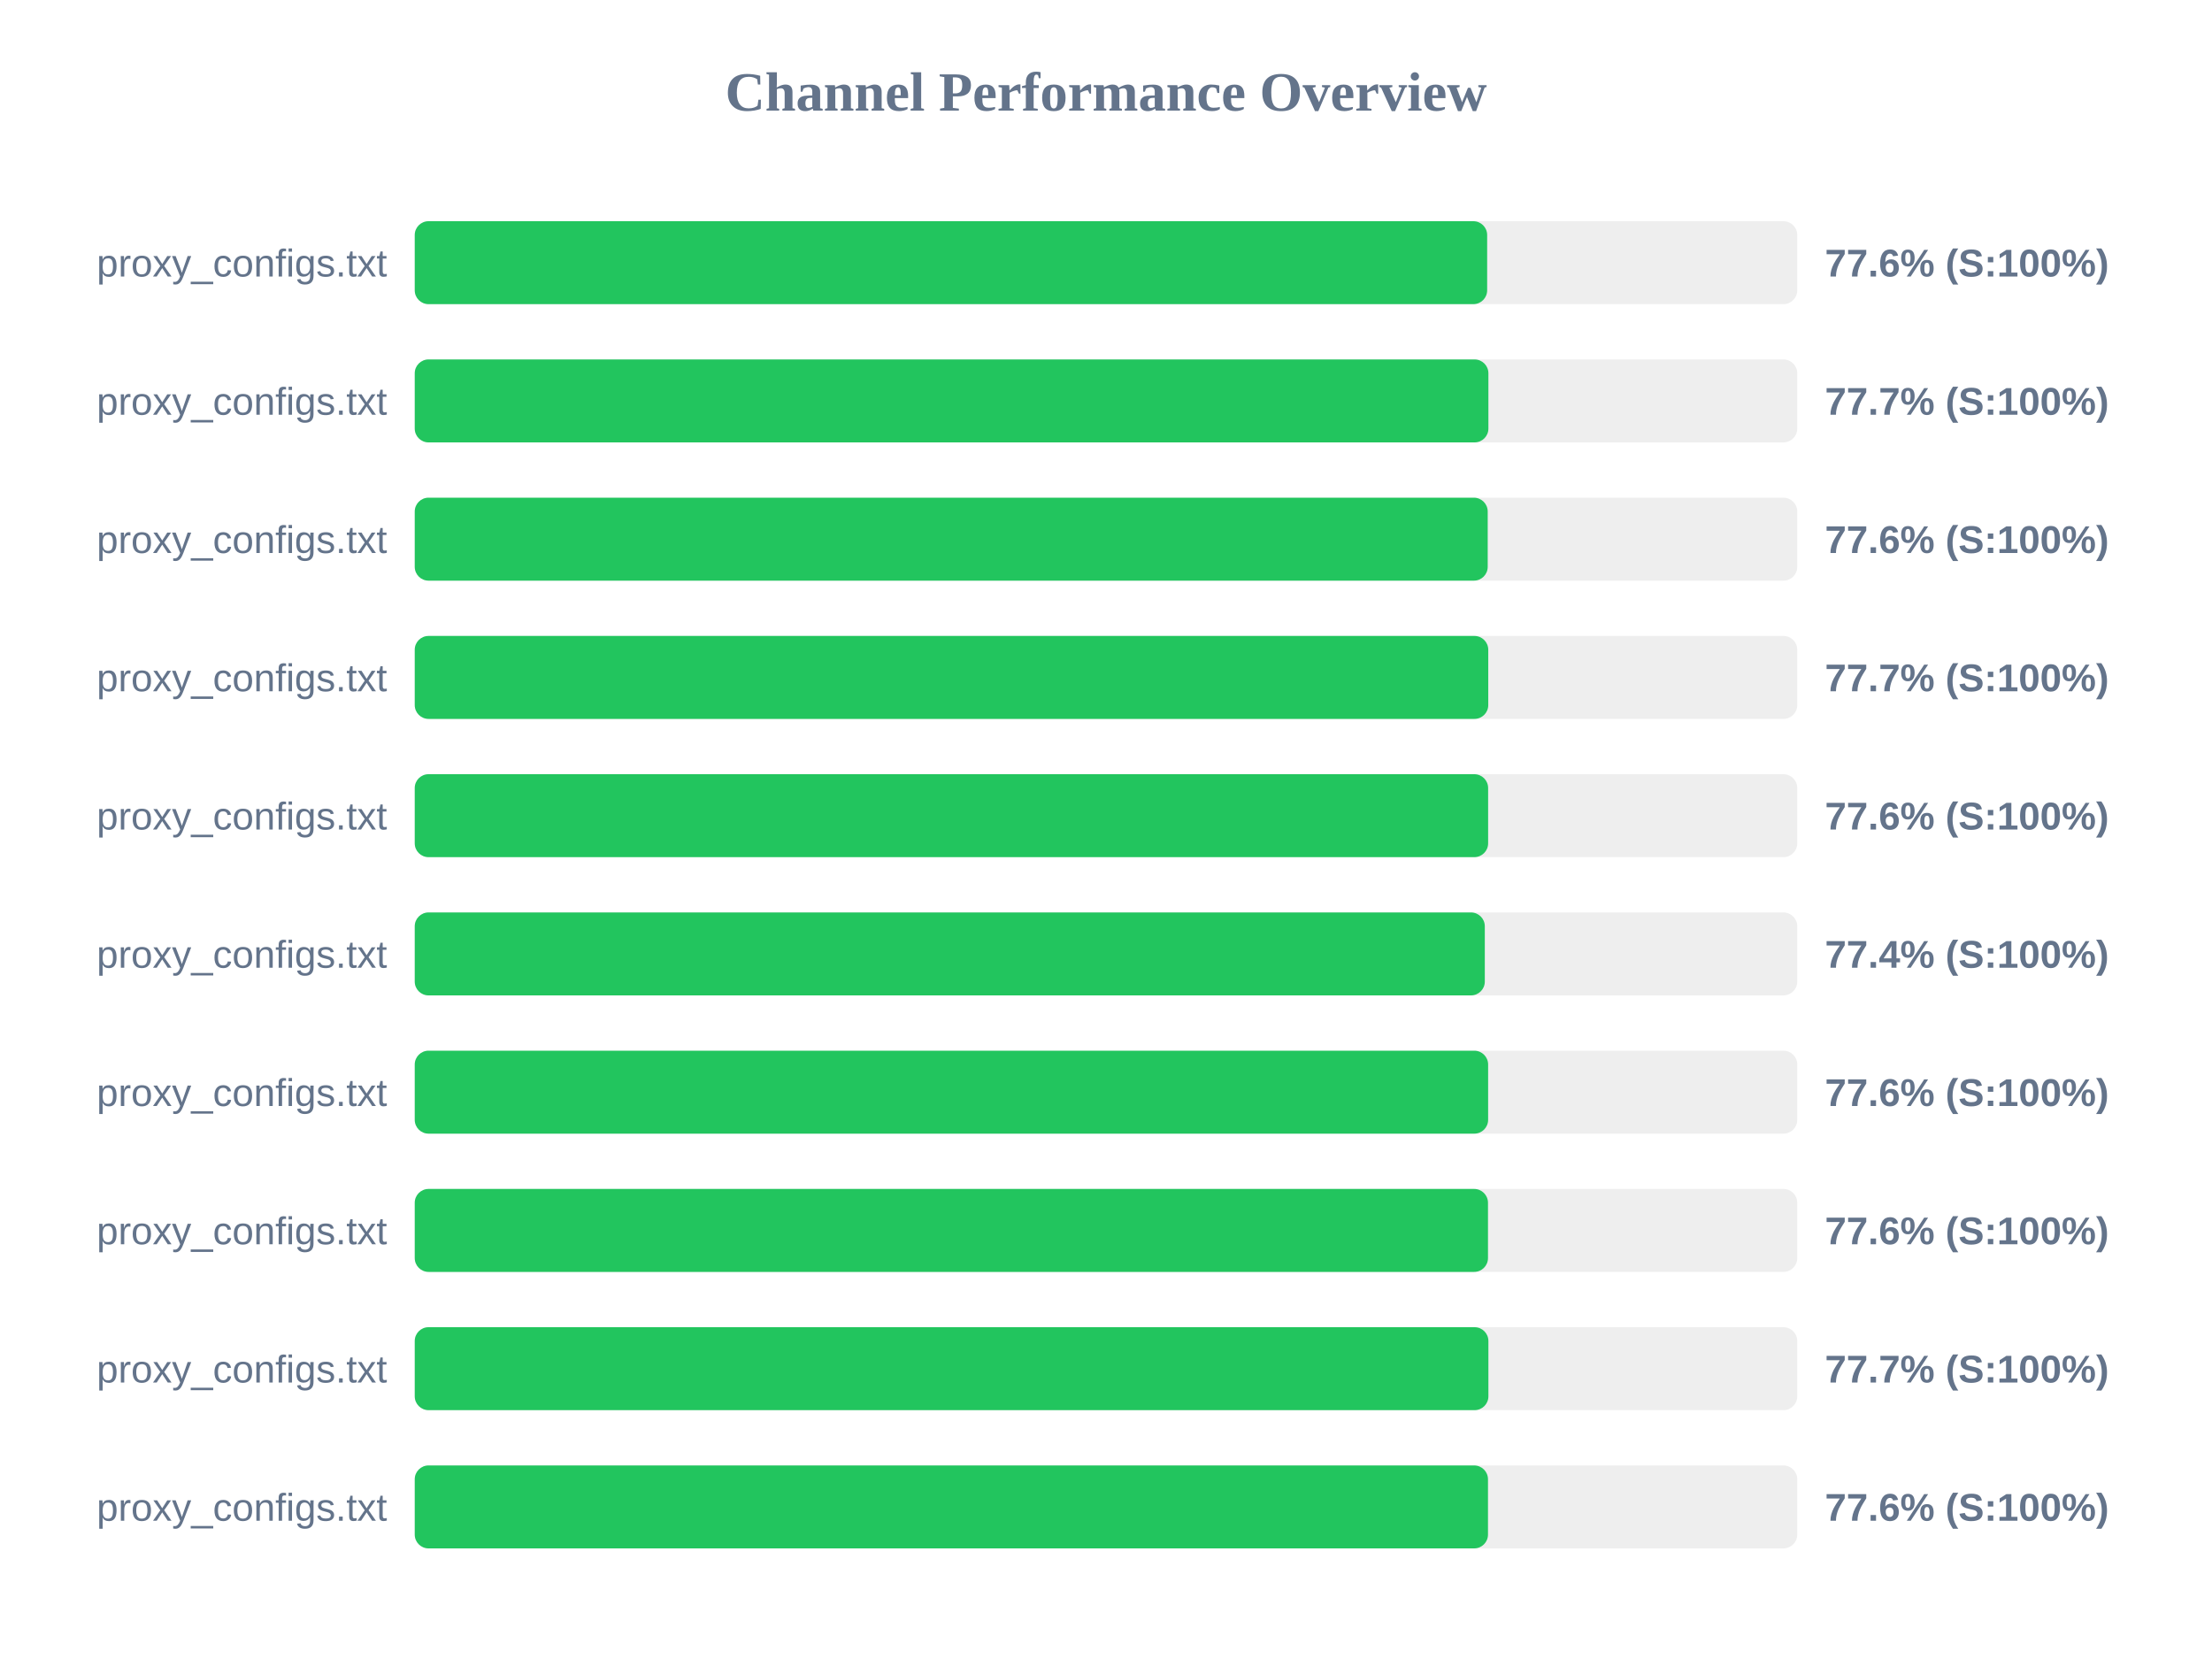
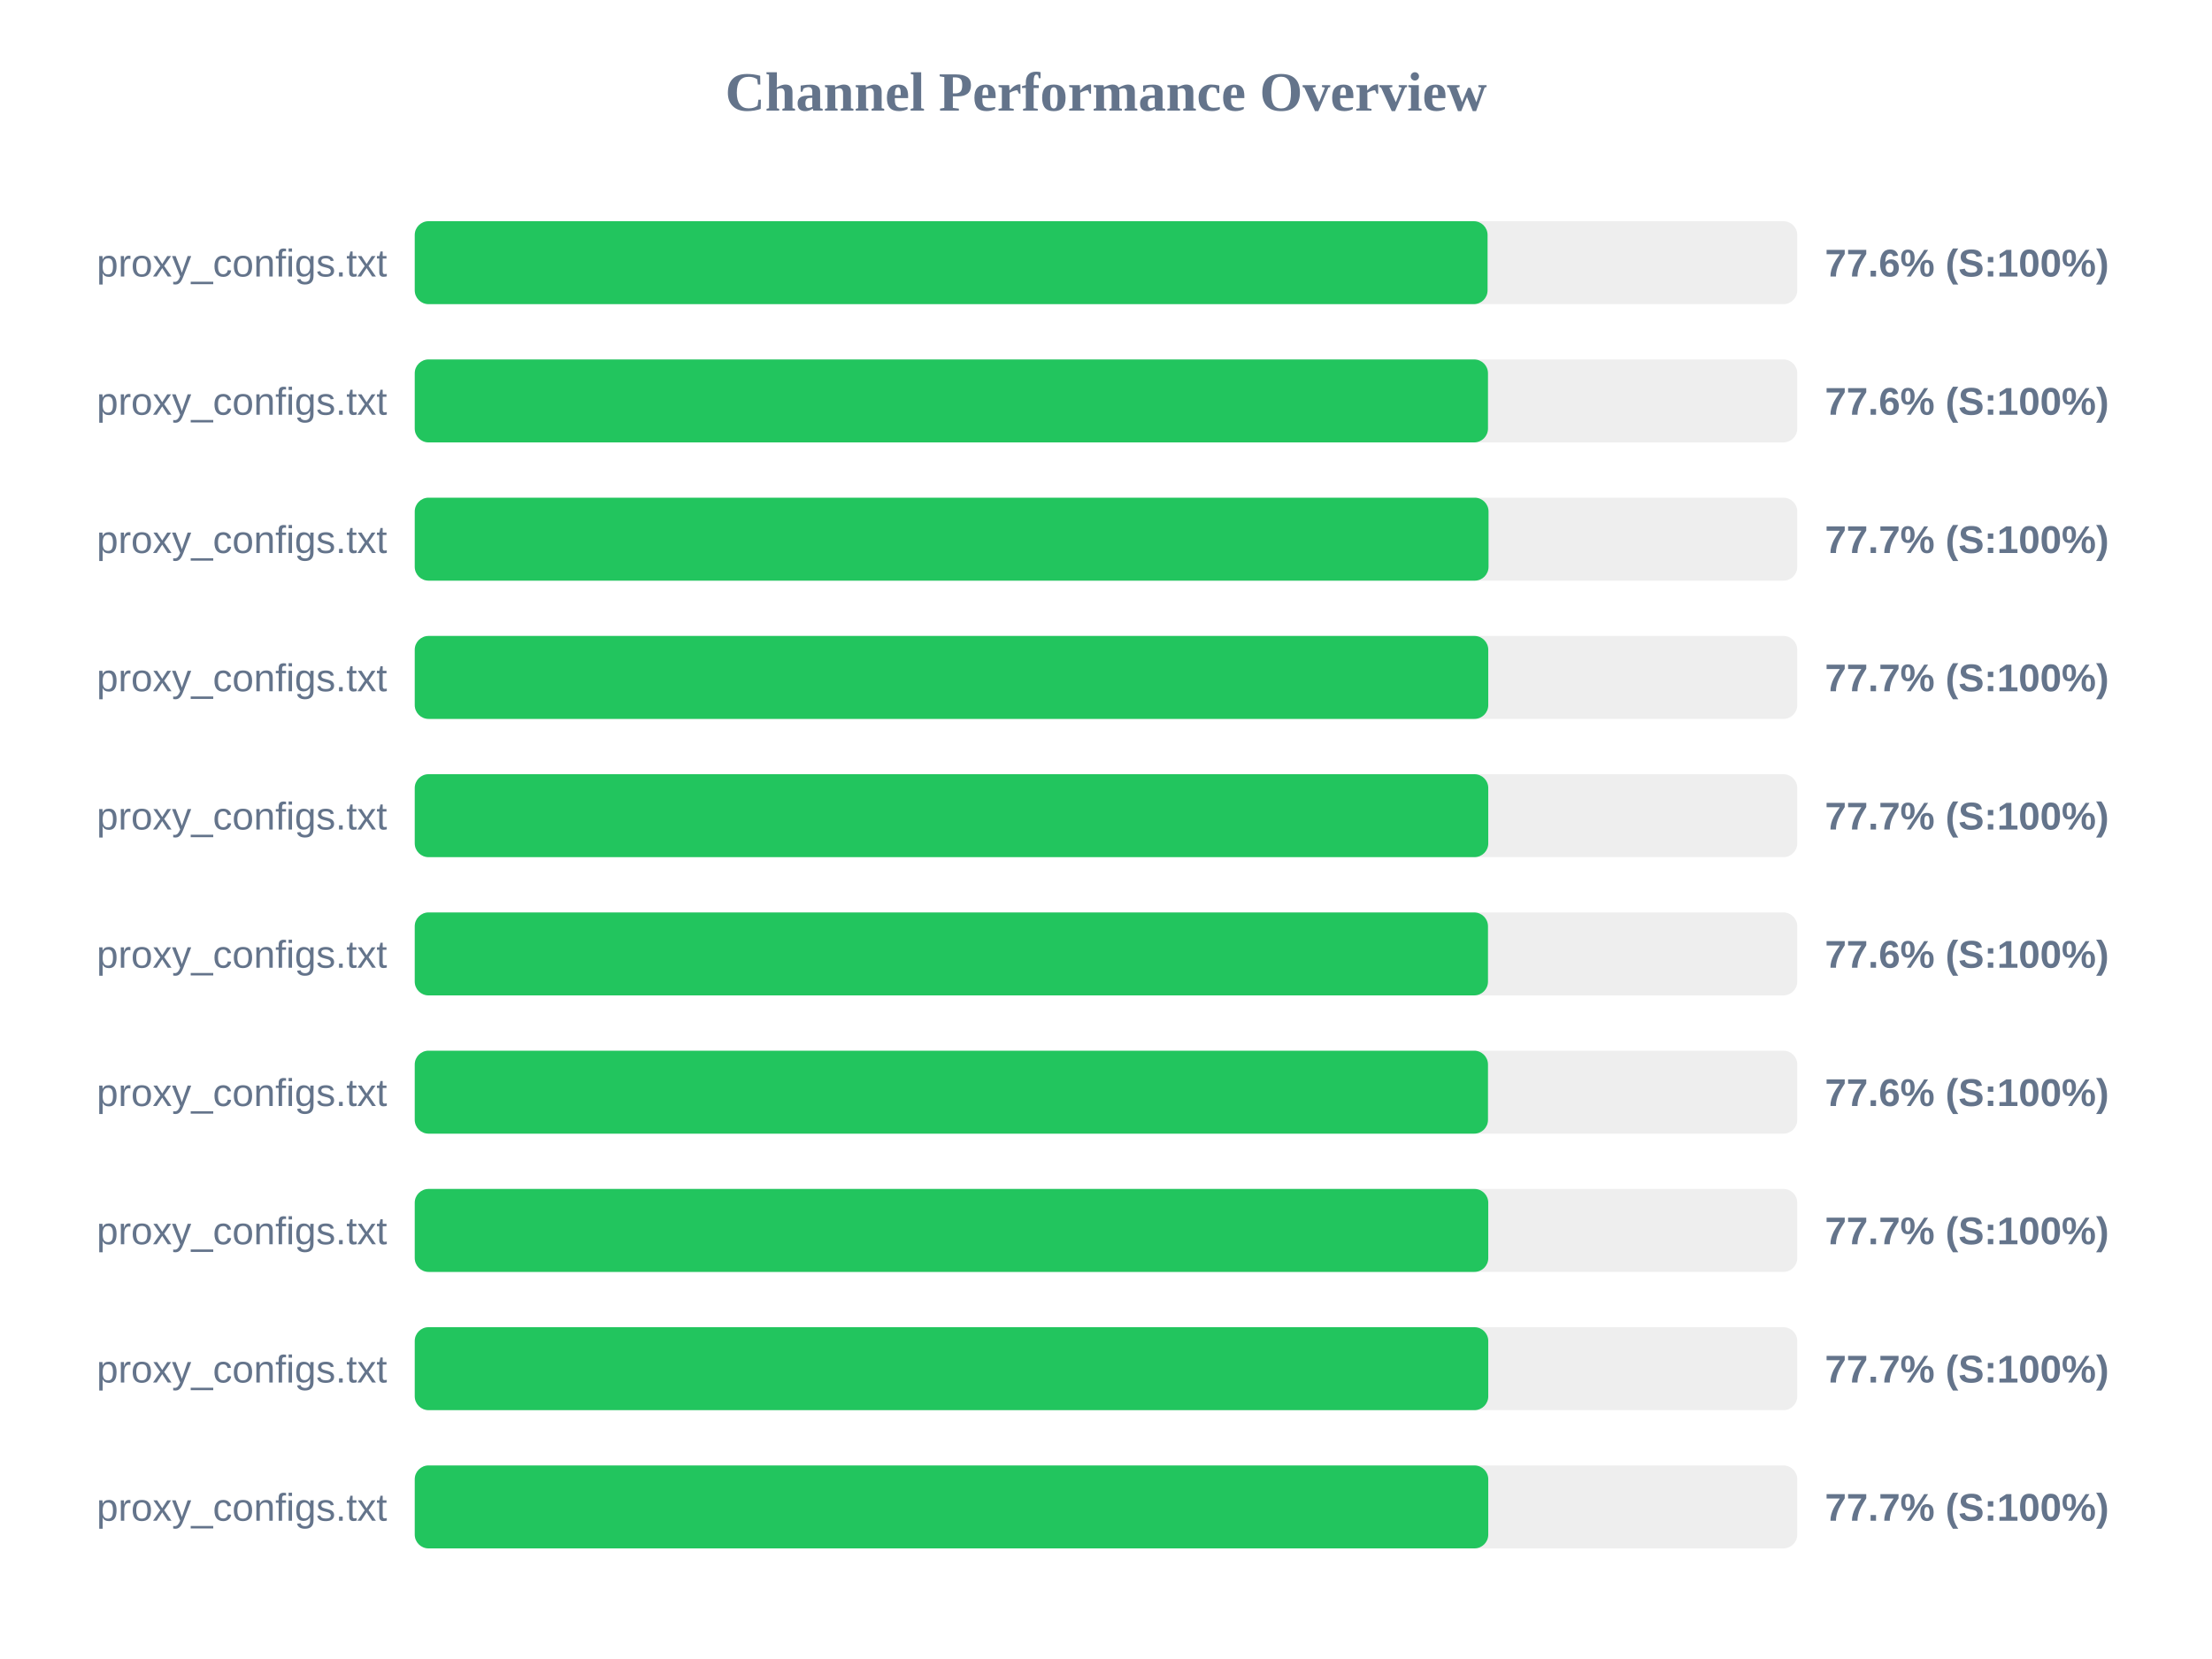
<svg xmlns="http://www.w3.org/2000/svg" width="800" height="600" version="1.1">
  <style>
        .row { font: 14px Arial; fill: #64748b; }
        .score { font: bold 14px Arial; fill: #64748b; }
    </style>
  <text x="400" y="40" text-anchor="middle" font-size="20px" font-weight="bold" fill="#64748b">Channel Performance Overview</text>
  <rect x="150" y="80" width="500" height="30" fill="#eee" rx="5" />
-   <rect x="150" y="80" width="387.85" height="30" fill="#22c55e" rx="5" />
+   <rect x="150" y="80" width="388.0" height="30" fill="#22c55e" rx="5" />
  <text x="140" y="100" text-anchor="end" class="row">proxy_configs.txt</text>
  <text x="660" y="100" text-anchor="start" class="score">77.6% (S:100%)</text>
  <rect x="150" y="130" width="500" height="30" fill="#eee" rx="5" />
-   <rect x="150" y="130" width="388.3" height="30" fill="#22c55e" rx="5" />
+   <rect x="150" y="130" width="388.15" height="30" fill="#22c55e" rx="5" />
  <text x="140" y="150" text-anchor="end" class="row">proxy_configs.txt</text>
-   <text x="660" y="150" text-anchor="start" class="score">77.7% (S:100%)</text>
+   <text x="660" y="150" text-anchor="start" class="score">77.6% (S:100%)</text>
  <rect x="150" y="180" width="500" height="30" fill="#eee" rx="5" />
-   <rect x="150" y="180" width="388.05" height="30" fill="#22c55e" rx="5" />
+   <rect x="150" y="180" width="388.35" height="30" fill="#22c55e" rx="5" />
  <text x="140" y="200" text-anchor="end" class="row">proxy_configs.txt</text>
-   <text x="660" y="200" text-anchor="start" class="score">77.6% (S:100%)</text>
+   <text x="660" y="200" text-anchor="start" class="score">77.7% (S:100%)</text>
  <rect x="150" y="230" width="500" height="30" fill="#eee" rx="5" />
  <rect x="150" y="230" width="388.25" height="30" fill="#22c55e" rx="5" />
  <text x="140" y="250" text-anchor="end" class="row">proxy_configs.txt</text>
  <text x="660" y="250" text-anchor="start" class="score">77.7% (S:100%)</text>
  <rect x="150" y="280" width="500" height="30" fill="#eee" rx="5" />
-   <rect x="150" y="280" width="388.2" height="30" fill="#22c55e" rx="5" />
+   <rect x="150" y="280" width="388.25" height="30" fill="#22c55e" rx="5" />
  <text x="140" y="300" text-anchor="end" class="row">proxy_configs.txt</text>
-   <text x="660" y="300" text-anchor="start" class="score">77.6% (S:100%)</text>
+   <text x="660" y="300" text-anchor="start" class="score">77.7% (S:100%)</text>
  <rect x="150" y="330" width="500" height="30" fill="#eee" rx="5" />
-   <rect x="150" y="330" width="387.0" height="30" fill="#22c55e" rx="5" />
+   <rect x="150" y="330" width="388.15" height="30" fill="#22c55e" rx="5" />
  <text x="140" y="350" text-anchor="end" class="row">proxy_configs.txt</text>
-   <text x="660" y="350" text-anchor="start" class="score">77.4% (S:100%)</text>
+   <text x="660" y="350" text-anchor="start" class="score">77.6% (S:100%)</text>
  <rect x="150" y="380" width="500" height="30" fill="#eee" rx="5" />
-   <rect x="150" y="380" width="388.2" height="30" fill="#22c55e" rx="5" />
+   <rect x="150" y="380" width="388.15" height="30" fill="#22c55e" rx="5" />
  <text x="140" y="400" text-anchor="end" class="row">proxy_configs.txt</text>
  <text x="660" y="400" text-anchor="start" class="score">77.6% (S:100%)</text>
  <rect x="150" y="430" width="500" height="30" fill="#eee" rx="5" />
-   <rect x="150" y="430" width="388.15" height="30" fill="#22c55e" rx="5" />
+   <rect x="150" y="430" width="388.25" height="30" fill="#22c55e" rx="5" />
  <text x="140" y="450" text-anchor="end" class="row">proxy_configs.txt</text>
-   <text x="660" y="450" text-anchor="start" class="score">77.6% (S:100%)</text>
+   <text x="660" y="450" text-anchor="start" class="score">77.7% (S:100%)</text>
  <rect x="150" y="480" width="500" height="30" fill="#eee" rx="5" />
-   <rect x="150" y="480" width="388.3" height="30" fill="#22c55e" rx="5" />
+   <rect x="150" y="480" width="388.25" height="30" fill="#22c55e" rx="5" />
  <text x="140" y="500" text-anchor="end" class="row">proxy_configs.txt</text>
  <text x="660" y="500" text-anchor="start" class="score">77.7% (S:100%)</text>
  <rect x="150" y="530" width="500" height="30" fill="#eee" rx="5" />
-   <rect x="150" y="530" width="388.15" height="30" fill="#22c55e" rx="5" />
+   <rect x="150" y="530" width="388.25" height="30" fill="#22c55e" rx="5" />
  <text x="140" y="550" text-anchor="end" class="row">proxy_configs.txt</text>
-   <text x="660" y="550" text-anchor="start" class="score">77.6% (S:100%)</text>
+   <text x="660" y="550" text-anchor="start" class="score">77.7% (S:100%)</text>
</svg>
